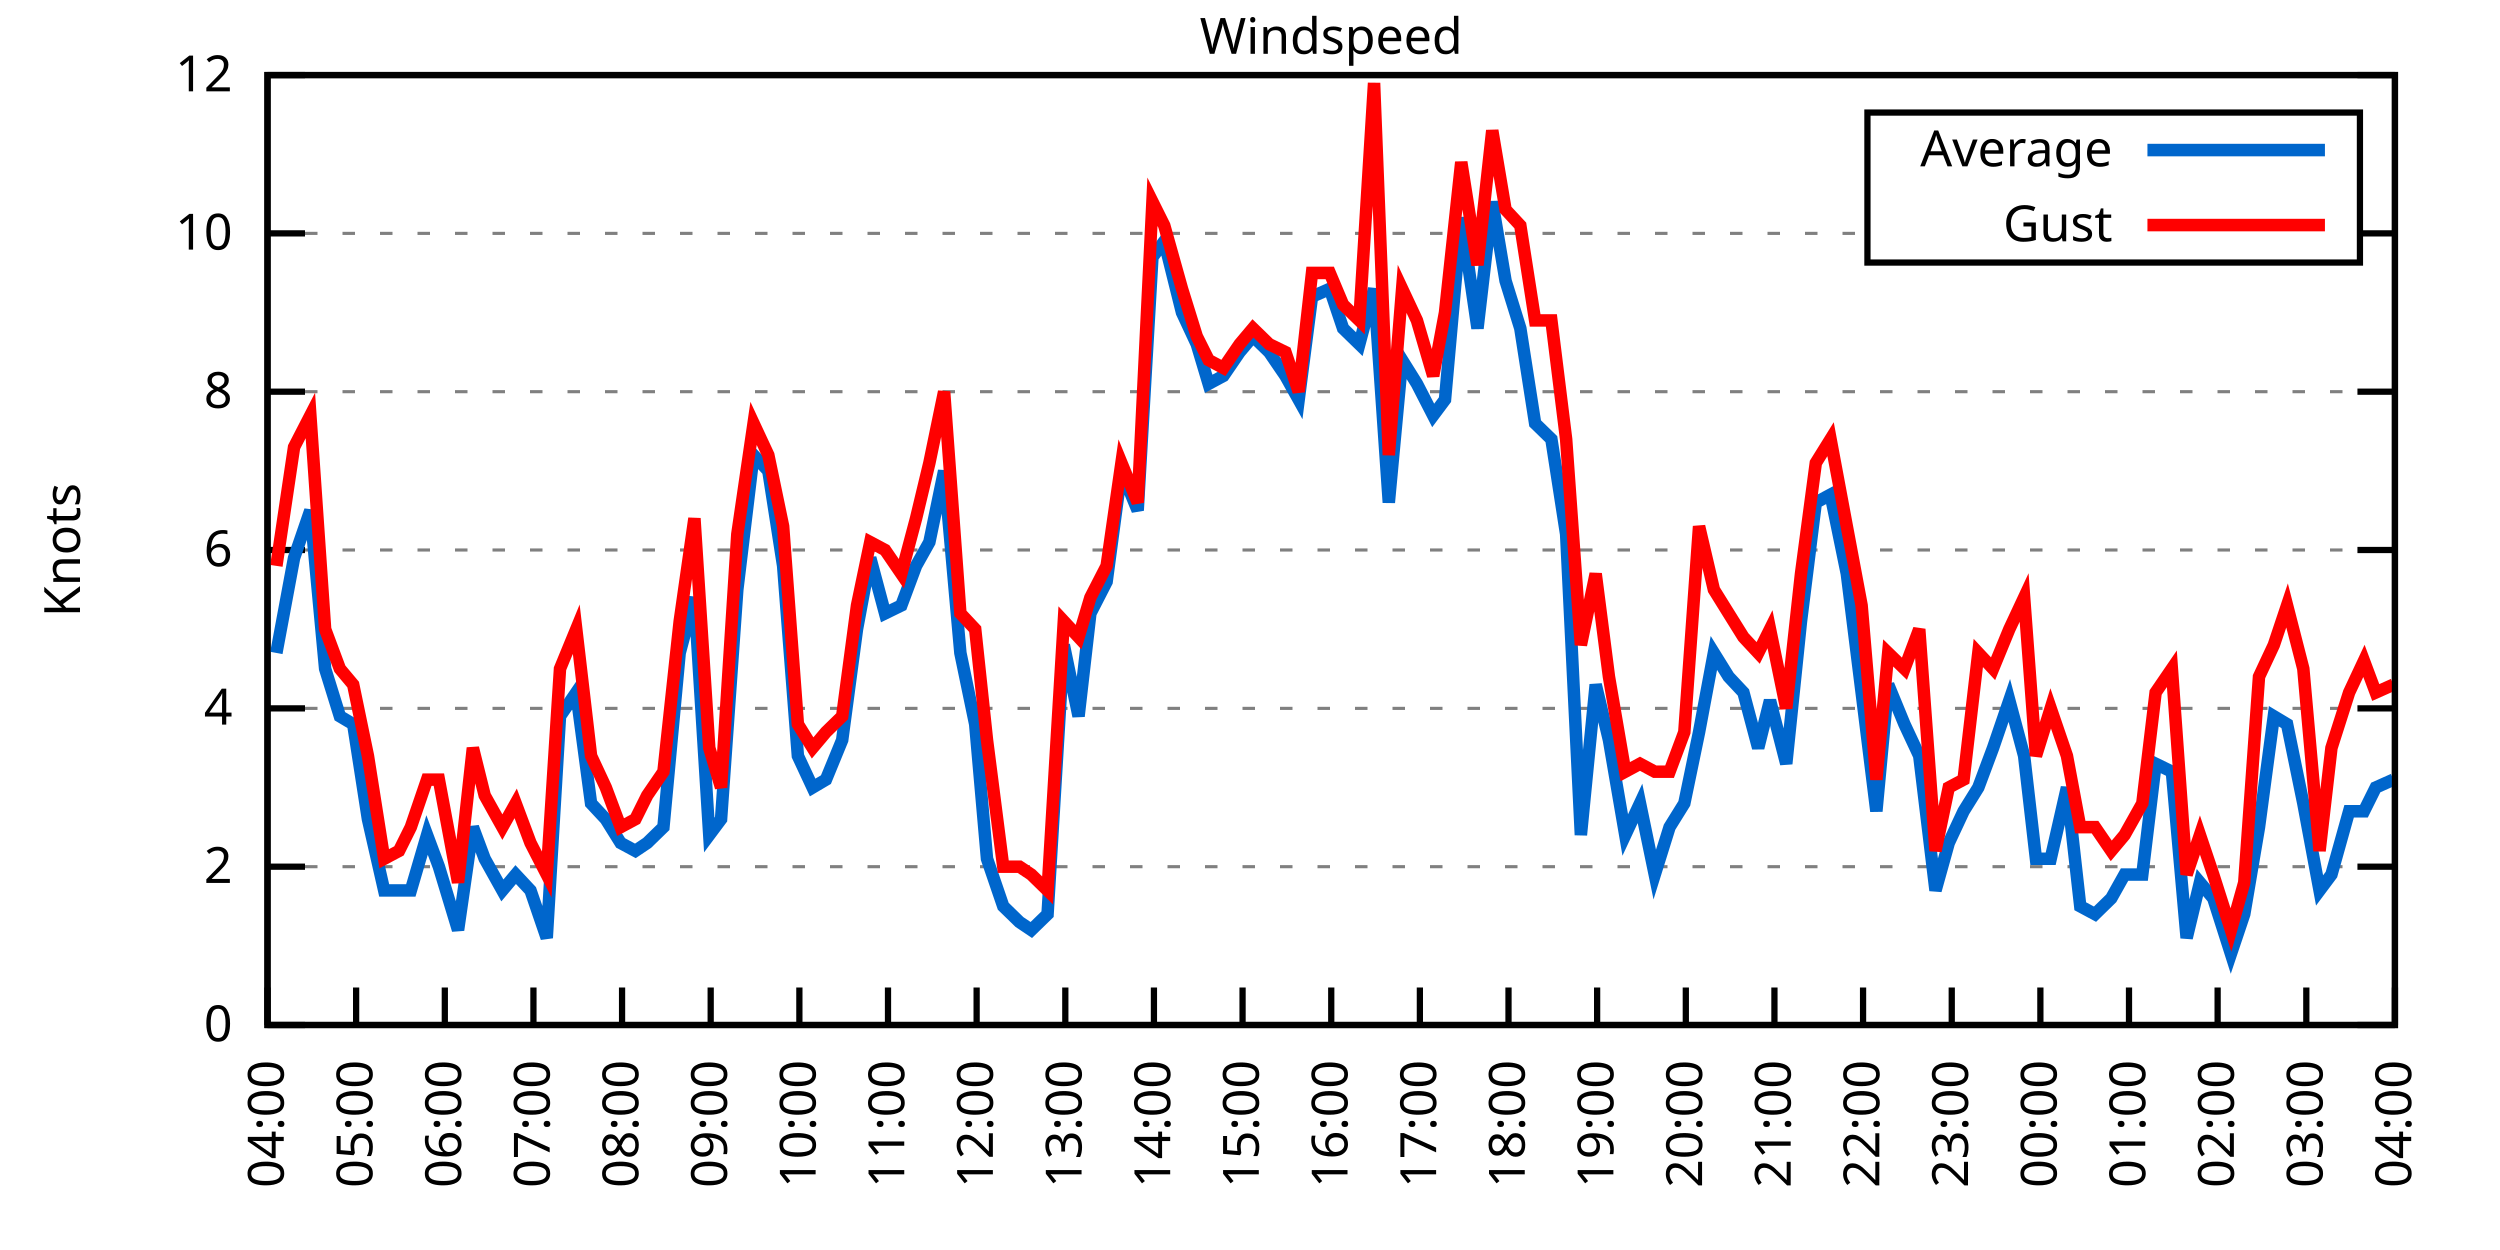
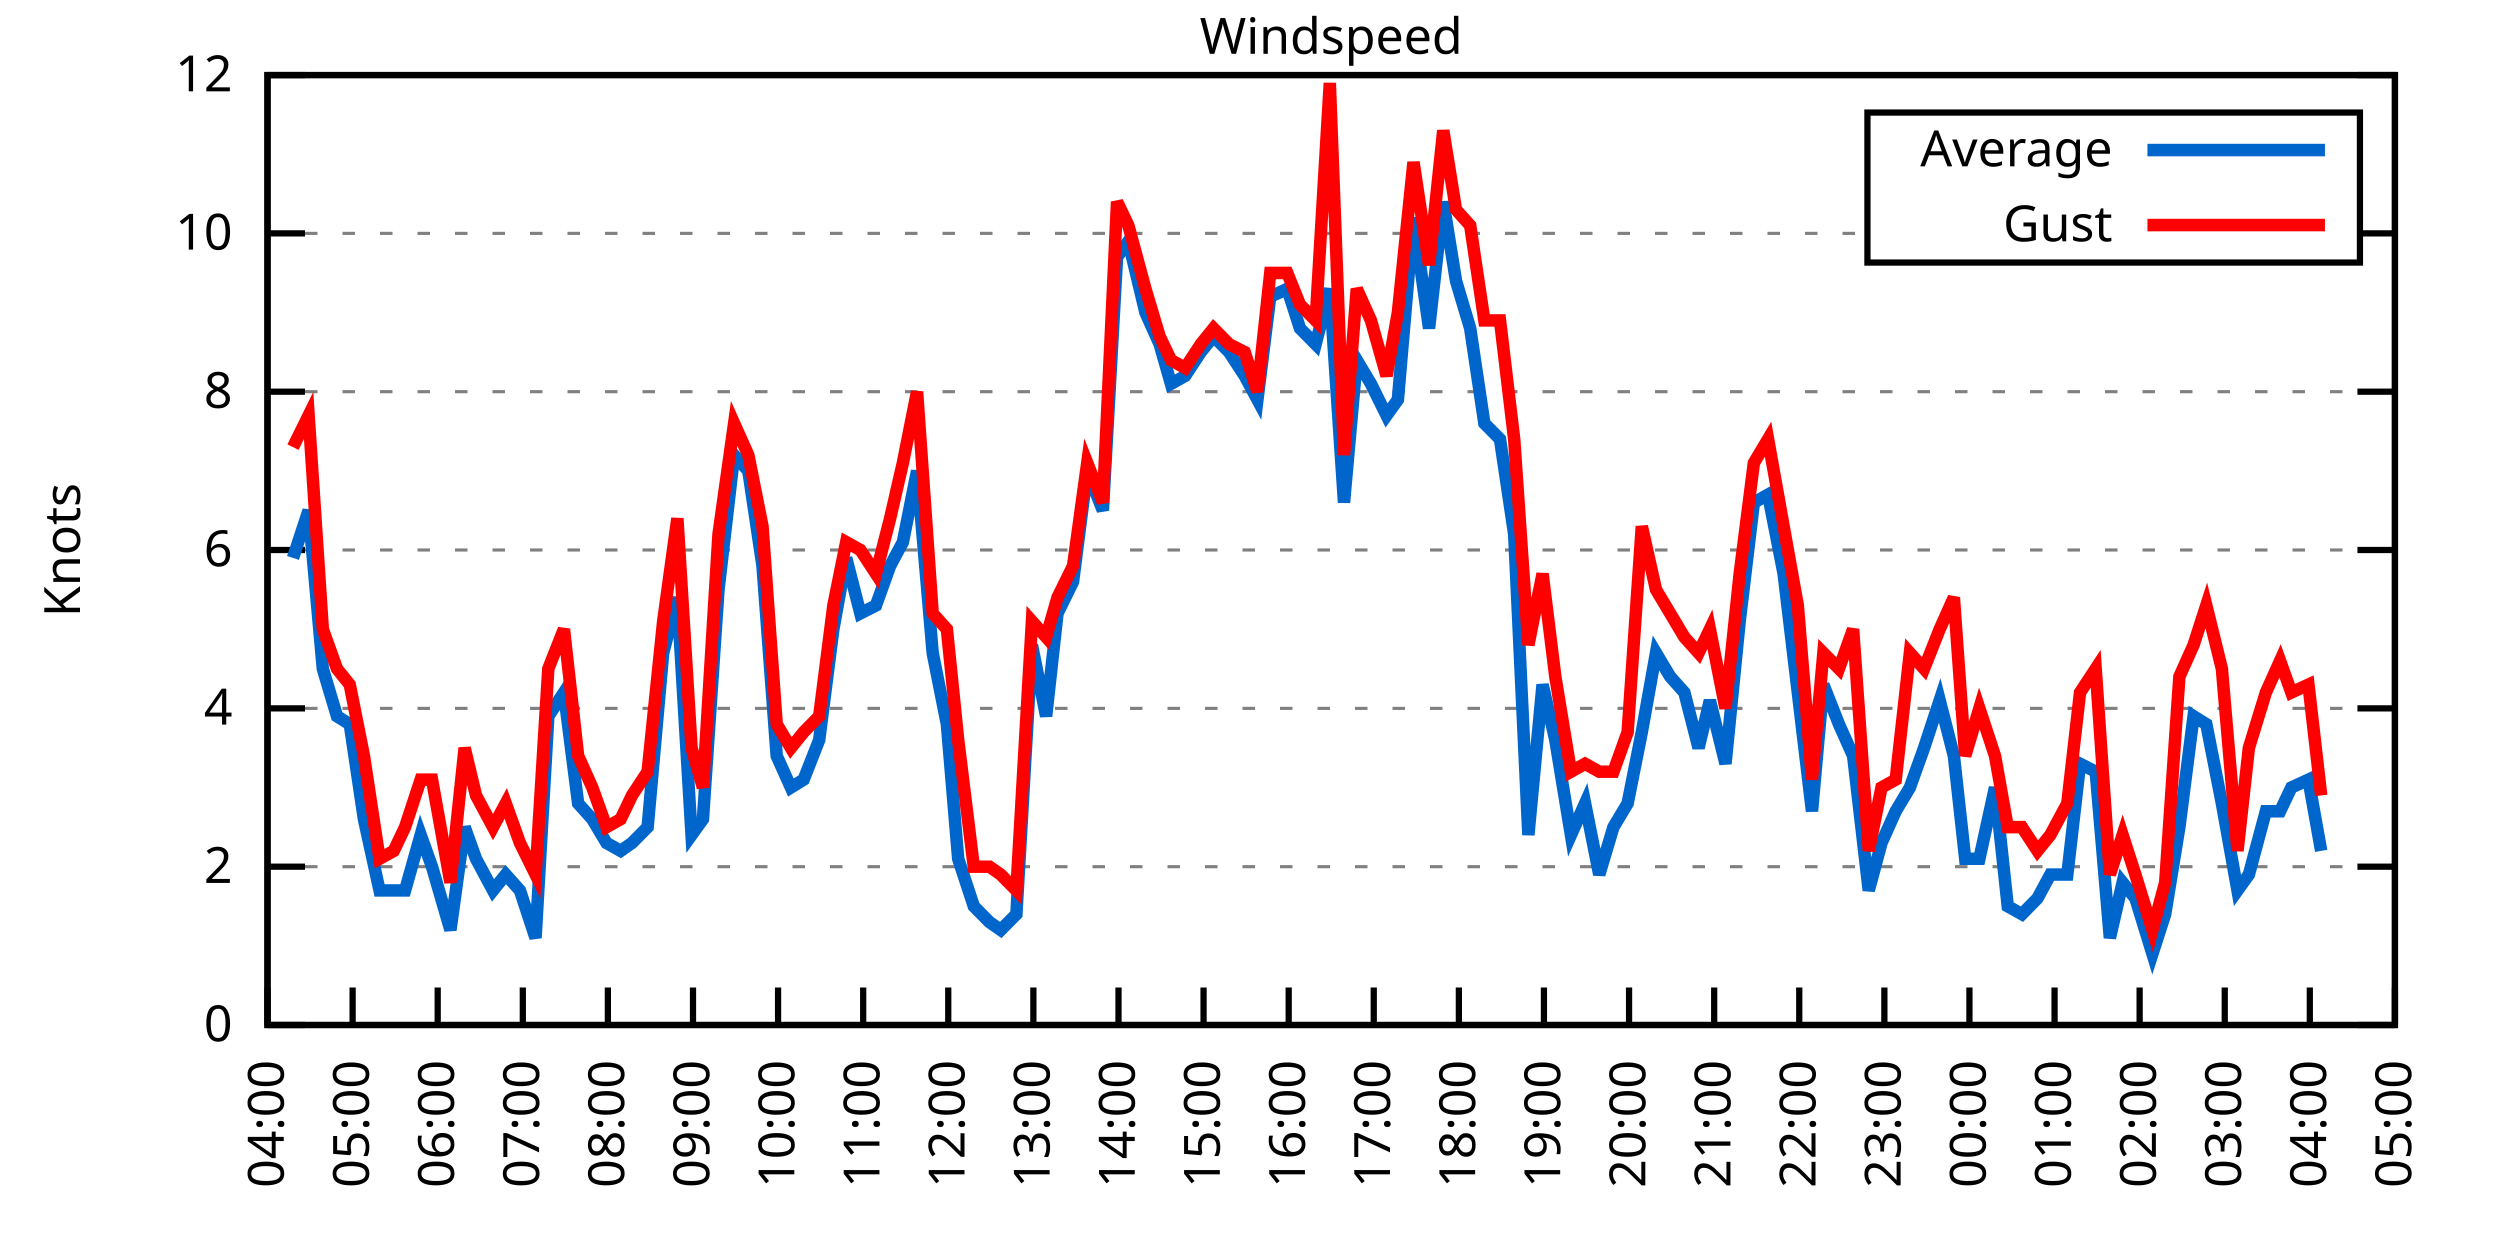
<svg xmlns="http://www.w3.org/2000/svg" xmlns:xlink="http://www.w3.org/1999/xlink" width="400" height="200" viewBox="0 0 400 200">
  <g id="gnuplot_canvas">
    <rect x="0" y="0" width="400" height="200" fill="none" />
    <defs>
      <circle id="gpDot" r="0.5" stroke-width="0.5" stroke="currentColor" />
      <path id="gpPt0" stroke-width="0.333" stroke="currentColor" d="M-1,0 h2 M0,-1 v2" />
      <path id="gpPt1" stroke-width="0.333" stroke="currentColor" d="M-1,-1 L1,1 M1,-1 L-1,1" />
      <path id="gpPt2" stroke-width="0.333" stroke="currentColor" d="M-1,0 L1,0 M0,-1 L0,1 M-1,-1 L1,1 M-1,1 L1,-1" />
      <rect id="gpPt3" stroke-width="0.333" stroke="currentColor" x="-1" y="-1" width="2" height="2" />
      <rect id="gpPt4" stroke-width="0.333" stroke="currentColor" fill="currentColor" x="-1" y="-1" width="2" height="2" />
      <circle id="gpPt5" stroke-width="0.333" stroke="currentColor" cx="0" cy="0" r="1" />
      <use xlink:href="#gpPt5" id="gpPt6" fill="currentColor" stroke="none" />
      <path id="gpPt7" stroke-width="0.333" stroke="currentColor" d="M0,-1.33 L-1.33,0.67 L1.33,0.67 z" />
      <use xlink:href="#gpPt7" id="gpPt8" fill="currentColor" stroke="none" />
      <use xlink:href="#gpPt7" id="gpPt9" stroke="currentColor" transform="rotate(180)" />
      <use xlink:href="#gpPt9" id="gpPt10" fill="currentColor" stroke="none" />
      <use xlink:href="#gpPt3" id="gpPt11" stroke="currentColor" transform="rotate(45)" />
      <use xlink:href="#gpPt11" id="gpPt12" fill="currentColor" stroke="none" />
      <path id="gpPt13" stroke-width="0.333" stroke="currentColor" d="M0,1.330 L1.265,0.411 L0.782,-1.067 L-0.782,-1.076 L-1.265,0.411 z" />
      <use xlink:href="#gpPt13" id="gpPt14" fill="currentColor" stroke="none" />
      <filter id="textbox" filterUnits="objectBoundingBox" x="0" y="0" height="1" width="1">
        <feFlood flood-color="white" flood-opacity="1" result="bgnd" />
        <feComposite in="SourceGraphic" in2="bgnd" operator="atop" />
      </filter>
      <filter id="greybox" filterUnits="objectBoundingBox" x="0" y="0" height="1" width="1">
        <feFlood flood-color="lightgrey" flood-opacity="1" result="grey" />
        <feComposite in="SourceGraphic" in2="grey" operator="atop" />
      </filter>
    </defs>
    <g fill="none" color="white" stroke="currentColor" stroke-width="1.00" stroke-linecap="butt" stroke-linejoin="miter">
</g>
    <g fill="none" color="black" stroke="currentColor" stroke-width="1.00" stroke-linecap="butt" stroke-linejoin="miter">
      <g stroke="none" shape-rendering="crispEdges">
        <polygon fill="rgb(255, 255, 255)" points="42.80,164.00 383.18,164.00 383.18,12.02 42.80,12.02 " />
      </g>
    </g>
    <g fill="none" color="black" stroke="currentColor" stroke-width="1.00" stroke-linecap="butt" stroke-linejoin="miter">
</g>
    <g fill="none" color="black" stroke="black" stroke-width="0.50" stroke-linecap="butt" stroke-linejoin="miter">
</g>
    <g fill="none" color="gray" stroke="currentColor" stroke-width="0.50" stroke-linecap="butt" stroke-linejoin="miter">
      <path stroke="gray" stroke-dasharray="2,4" class="gridline" d="M42.80,164.00 L383.19,164.00  " />
    </g>
    <g fill="none" color="gray" stroke="gray" stroke-width="1.00" stroke-linecap="butt" stroke-linejoin="miter">
</g>
    <g fill="none" color="black" stroke="currentColor" stroke-width="1.00" stroke-linecap="butt" stroke-linejoin="miter">
      <path stroke="black" d="M42.80,164.00 L48.80,164.00 M383.19,164.00 L377.19,164.00  " />
      <g transform="translate(37.20,166.60)" stroke="none" fill="black" font-family="Sans" font-size="8.00" text-anchor="end">
        <text>
          <tspan font-family="Sans"> 0</tspan>
        </text>
      </g>
    </g>
    <g fill="none" color="black" stroke="currentColor" stroke-width="1.00" stroke-linecap="butt" stroke-linejoin="miter">
</g>
    <g fill="none" color="black" stroke="black" stroke-width="0.50" stroke-linecap="butt" stroke-linejoin="miter">
</g>
    <g fill="none" color="gray" stroke="currentColor" stroke-width="0.50" stroke-linecap="butt" stroke-linejoin="miter">
      <path stroke="gray" stroke-dasharray="2,4" class="gridline" d="M42.80,138.67 L383.19,138.67  " />
    </g>
    <g fill="none" color="gray" stroke="gray" stroke-width="1.00" stroke-linecap="butt" stroke-linejoin="miter">
</g>
    <g fill="none" color="black" stroke="currentColor" stroke-width="1.00" stroke-linecap="butt" stroke-linejoin="miter">
      <path stroke="black" d="M42.80,138.67 L48.80,138.67 M383.19,138.67 L377.19,138.67  " />
      <g transform="translate(37.20,141.27)" stroke="none" fill="black" font-family="Sans" font-size="8.00" text-anchor="end">
        <text>
          <tspan font-family="Sans"> 2</tspan>
        </text>
      </g>
    </g>
    <g fill="none" color="black" stroke="currentColor" stroke-width="1.00" stroke-linecap="butt" stroke-linejoin="miter">
</g>
    <g fill="none" color="black" stroke="black" stroke-width="0.50" stroke-linecap="butt" stroke-linejoin="miter">
</g>
    <g fill="none" color="gray" stroke="currentColor" stroke-width="0.50" stroke-linecap="butt" stroke-linejoin="miter">
      <path stroke="gray" stroke-dasharray="2,4" class="gridline" d="M42.80,113.34 L383.19,113.34  " />
    </g>
    <g fill="none" color="gray" stroke="gray" stroke-width="1.00" stroke-linecap="butt" stroke-linejoin="miter">
</g>
    <g fill="none" color="black" stroke="currentColor" stroke-width="1.00" stroke-linecap="butt" stroke-linejoin="miter">
      <path stroke="black" d="M42.80,113.34 L48.80,113.34 M383.19,113.34 L377.19,113.34  " />
      <g transform="translate(37.20,115.94)" stroke="none" fill="black" font-family="Sans" font-size="8.00" text-anchor="end">
        <text>
          <tspan font-family="Sans"> 4</tspan>
        </text>
      </g>
    </g>
    <g fill="none" color="black" stroke="currentColor" stroke-width="1.00" stroke-linecap="butt" stroke-linejoin="miter">
</g>
    <g fill="none" color="black" stroke="black" stroke-width="0.50" stroke-linecap="butt" stroke-linejoin="miter">
</g>
    <g fill="none" color="gray" stroke="currentColor" stroke-width="0.50" stroke-linecap="butt" stroke-linejoin="miter">
      <path stroke="gray" stroke-dasharray="2,4" class="gridline" d="M42.80,88.00 L383.19,88.00  " />
    </g>
    <g fill="none" color="gray" stroke="gray" stroke-width="1.00" stroke-linecap="butt" stroke-linejoin="miter">
</g>
    <g fill="none" color="black" stroke="currentColor" stroke-width="1.00" stroke-linecap="butt" stroke-linejoin="miter">
      <path stroke="black" d="M42.80,88.00 L48.80,88.00 M383.19,88.00 L377.19,88.00  " />
      <g transform="translate(37.20,90.60)" stroke="none" fill="black" font-family="Sans" font-size="8.00" text-anchor="end">
        <text>
          <tspan font-family="Sans"> 6</tspan>
        </text>
      </g>
    </g>
    <g fill="none" color="black" stroke="currentColor" stroke-width="1.00" stroke-linecap="butt" stroke-linejoin="miter">
</g>
    <g fill="none" color="black" stroke="black" stroke-width="0.50" stroke-linecap="butt" stroke-linejoin="miter">
</g>
    <g fill="none" color="gray" stroke="currentColor" stroke-width="0.50" stroke-linecap="butt" stroke-linejoin="miter">
      <path stroke="gray" stroke-dasharray="2,4" class="gridline" d="M42.80,62.67 L383.19,62.67  " />
    </g>
    <g fill="none" color="gray" stroke="gray" stroke-width="1.00" stroke-linecap="butt" stroke-linejoin="miter">
</g>
    <g fill="none" color="black" stroke="currentColor" stroke-width="1.00" stroke-linecap="butt" stroke-linejoin="miter">
      <path stroke="black" d="M42.80,62.67 L48.80,62.67 M383.19,62.67 L377.19,62.67  " />
      <g transform="translate(37.20,65.27)" stroke="none" fill="black" font-family="Sans" font-size="8.00" text-anchor="end">
        <text>
          <tspan font-family="Sans"> 8</tspan>
        </text>
      </g>
    </g>
    <g fill="none" color="black" stroke="currentColor" stroke-width="1.00" stroke-linecap="butt" stroke-linejoin="miter">
</g>
    <g fill="none" color="black" stroke="black" stroke-width="0.50" stroke-linecap="butt" stroke-linejoin="miter">
</g>
    <g fill="none" color="gray" stroke="currentColor" stroke-width="0.50" stroke-linecap="butt" stroke-linejoin="miter">
      <path stroke="gray" stroke-dasharray="2,4" class="gridline" d="M42.80,37.34 L298.79,37.34 M377.59,37.34 L383.19,37.34  " />
    </g>
    <g fill="none" color="gray" stroke="gray" stroke-width="1.00" stroke-linecap="butt" stroke-linejoin="miter">
</g>
    <g fill="none" color="black" stroke="currentColor" stroke-width="1.00" stroke-linecap="butt" stroke-linejoin="miter">
      <path stroke="black" d="M42.80,37.34 L48.80,37.34 M383.19,37.34 L377.19,37.34  " />
      <g transform="translate(37.20,39.94)" stroke="none" fill="black" font-family="Sans" font-size="8.00" text-anchor="end">
        <text>
          <tspan font-family="Sans"> 10</tspan>
        </text>
      </g>
    </g>
    <g fill="none" color="black" stroke="currentColor" stroke-width="1.00" stroke-linecap="butt" stroke-linejoin="miter">
</g>
    <g fill="none" color="black" stroke="black" stroke-width="0.50" stroke-linecap="butt" stroke-linejoin="miter">
</g>
    <g fill="none" color="gray" stroke="currentColor" stroke-width="0.50" stroke-linecap="butt" stroke-linejoin="miter">
      <path stroke="gray" stroke-dasharray="2,4" class="gridline" d="M42.80,12.01 L383.19,12.01  " />
    </g>
    <g fill="none" color="gray" stroke="gray" stroke-width="1.00" stroke-linecap="butt" stroke-linejoin="miter">
</g>
    <g fill="none" color="black" stroke="currentColor" stroke-width="1.00" stroke-linecap="butt" stroke-linejoin="miter">
      <path stroke="black" d="M42.80,12.01 L48.80,12.01 M383.19,12.01 L377.19,12.01  " />
      <g transform="translate(37.20,14.61)" stroke="none" fill="black" font-family="Sans" font-size="8.00" text-anchor="end">
        <text>
          <tspan font-family="Sans"> 12</tspan>
        </text>
      </g>
    </g>
    <g fill="none" color="black" stroke="currentColor" stroke-width="1.00" stroke-linecap="butt" stroke-linejoin="miter">
      <path stroke="black" d="M42.80,164.00 L42.80,158.00  " />
      <g transform="translate(45.40,169.60) rotate(270.00)" stroke="none" fill="black" font-family="Sans" font-size="8.00" text-anchor="end">
        <text>
          <tspan font-family="Sans">04:00</tspan>
        </text>
      </g>
    </g>
    <g fill="none" color="black" stroke="currentColor" stroke-width="1.00" stroke-linecap="butt" stroke-linejoin="miter">
-       <path stroke="black" d="M56.98,164.00 L56.98,158.00  " />
-       <g transform="translate(59.58,169.60) rotate(270.00)" stroke="none" fill="black" font-family="Sans" font-size="8.00" text-anchor="end">
+       <path stroke="black" d="M56.42,164.00 L56.42,158.00  " />
+       <g transform="translate(59.02,169.60) rotate(270.00)" stroke="none" fill="black" font-family="Sans" font-size="8.00" text-anchor="end">
        <text>
          <tspan font-family="Sans">05:00</tspan>
        </text>
      </g>
    </g>
    <g fill="none" color="black" stroke="currentColor" stroke-width="1.00" stroke-linecap="butt" stroke-linejoin="miter">
-       <path stroke="black" d="M71.17,164.00 L71.17,158.00  " />
-       <g transform="translate(73.77,169.60) rotate(270.00)" stroke="none" fill="black" font-family="Sans" font-size="8.00" text-anchor="end">
+       <path stroke="black" d="M70.03,164.00 L70.03,158.00  " />
+       <g transform="translate(72.63,169.60) rotate(270.00)" stroke="none" fill="black" font-family="Sans" font-size="8.00" text-anchor="end">
        <text>
          <tspan font-family="Sans">06:00</tspan>
        </text>
      </g>
    </g>
    <g fill="none" color="black" stroke="currentColor" stroke-width="1.00" stroke-linecap="butt" stroke-linejoin="miter">
-       <path stroke="black" d="M85.35,164.00 L85.35,158.00  " />
-       <g transform="translate(87.95,169.60) rotate(270.00)" stroke="none" fill="black" font-family="Sans" font-size="8.00" text-anchor="end">
+       <path stroke="black" d="M83.65,164.00 L83.65,158.00  " />
+       <g transform="translate(86.25,169.60) rotate(270.00)" stroke="none" fill="black" font-family="Sans" font-size="8.00" text-anchor="end">
        <text>
          <tspan font-family="Sans">07:00</tspan>
        </text>
      </g>
    </g>
    <g fill="none" color="black" stroke="currentColor" stroke-width="1.00" stroke-linecap="butt" stroke-linejoin="miter">
-       <path stroke="black" d="M99.53,164.00 L99.53,158.00  " />
-       <g transform="translate(102.13,169.60) rotate(270.00)" stroke="none" fill="black" font-family="Sans" font-size="8.00" text-anchor="end">
+       <path stroke="black" d="M97.26,164.00 L97.26,158.00  " />
+       <g transform="translate(99.86,169.60) rotate(270.00)" stroke="none" fill="black" font-family="Sans" font-size="8.00" text-anchor="end">
        <text>
          <tspan font-family="Sans">08:00</tspan>
        </text>
      </g>
    </g>
    <g fill="none" color="black" stroke="currentColor" stroke-width="1.00" stroke-linecap="butt" stroke-linejoin="miter">
-       <path stroke="black" d="M113.71,164.00 L113.71,158.00  " />
-       <g transform="translate(116.31,169.60) rotate(270.00)" stroke="none" fill="black" font-family="Sans" font-size="8.00" text-anchor="end">
+       <path stroke="black" d="M110.88,164.00 L110.88,158.00  " />
+       <g transform="translate(113.48,169.60) rotate(270.00)" stroke="none" fill="black" font-family="Sans" font-size="8.00" text-anchor="end">
        <text>
          <tspan font-family="Sans">09:00</tspan>
        </text>
      </g>
    </g>
    <g fill="none" color="black" stroke="currentColor" stroke-width="1.00" stroke-linecap="butt" stroke-linejoin="miter">
-       <path stroke="black" d="M127.90,164.00 L127.90,158.00  " />
-       <g transform="translate(130.50,169.60) rotate(270.00)" stroke="none" fill="black" font-family="Sans" font-size="8.00" text-anchor="end">
+       <path stroke="black" d="M124.49,164.00 L124.49,158.00  " />
+       <g transform="translate(127.09,169.60) rotate(270.00)" stroke="none" fill="black" font-family="Sans" font-size="8.00" text-anchor="end">
        <text>
          <tspan font-family="Sans">10:00</tspan>
        </text>
      </g>
    </g>
    <g fill="none" color="black" stroke="currentColor" stroke-width="1.00" stroke-linecap="butt" stroke-linejoin="miter">
-       <path stroke="black" d="M142.08,164.00 L142.08,158.00  " />
-       <g transform="translate(144.68,169.60) rotate(270.00)" stroke="none" fill="black" font-family="Sans" font-size="8.00" text-anchor="end">
+       <path stroke="black" d="M138.11,164.00 L138.11,158.00  " />
+       <g transform="translate(140.71,169.60) rotate(270.00)" stroke="none" fill="black" font-family="Sans" font-size="8.00" text-anchor="end">
        <text>
          <tspan font-family="Sans">11:00</tspan>
        </text>
      </g>
    </g>
    <g fill="none" color="black" stroke="currentColor" stroke-width="1.00" stroke-linecap="butt" stroke-linejoin="miter">
-       <path stroke="black" d="M156.26,164.00 L156.26,158.00  " />
-       <g transform="translate(158.86,169.60) rotate(270.00)" stroke="none" fill="black" font-family="Sans" font-size="8.00" text-anchor="end">
+       <path stroke="black" d="M151.72,164.00 L151.72,158.00  " />
+       <g transform="translate(154.32,169.60) rotate(270.00)" stroke="none" fill="black" font-family="Sans" font-size="8.00" text-anchor="end">
        <text>
          <tspan font-family="Sans">12:00</tspan>
        </text>
      </g>
    </g>
    <g fill="none" color="black" stroke="currentColor" stroke-width="1.00" stroke-linecap="butt" stroke-linejoin="miter">
-       <path stroke="black" d="M170.45,164.00 L170.45,158.00  " />
-       <g transform="translate(173.05,169.60) rotate(270.00)" stroke="none" fill="black" font-family="Sans" font-size="8.00" text-anchor="end">
+       <path stroke="black" d="M165.34,164.00 L165.34,158.00  " />
+       <g transform="translate(167.94,169.60) rotate(270.00)" stroke="none" fill="black" font-family="Sans" font-size="8.00" text-anchor="end">
        <text>
          <tspan font-family="Sans">13:00</tspan>
        </text>
      </g>
    </g>
    <g fill="none" color="black" stroke="currentColor" stroke-width="1.00" stroke-linecap="butt" stroke-linejoin="miter">
-       <path stroke="black" d="M184.63,164.00 L184.63,158.00  " />
-       <g transform="translate(187.23,169.60) rotate(270.00)" stroke="none" fill="black" font-family="Sans" font-size="8.00" text-anchor="end">
+       <path stroke="black" d="M178.96,164.00 L178.96,158.00  " />
+       <g transform="translate(181.56,169.60) rotate(270.00)" stroke="none" fill="black" font-family="Sans" font-size="8.00" text-anchor="end">
        <text>
          <tspan font-family="Sans">14:00</tspan>
        </text>
      </g>
    </g>
    <g fill="none" color="black" stroke="currentColor" stroke-width="1.00" stroke-linecap="butt" stroke-linejoin="miter">
-       <path stroke="black" d="M198.81,164.00 L198.81,158.00  " />
-       <g transform="translate(201.41,169.60) rotate(270.00)" stroke="none" fill="black" font-family="Sans" font-size="8.00" text-anchor="end">
+       <path stroke="black" d="M192.57,164.00 L192.57,158.00  " />
+       <g transform="translate(195.17,169.60) rotate(270.00)" stroke="none" fill="black" font-family="Sans" font-size="8.00" text-anchor="end">
        <text>
          <tspan font-family="Sans">15:00</tspan>
        </text>
      </g>
    </g>
    <g fill="none" color="black" stroke="currentColor" stroke-width="1.00" stroke-linecap="butt" stroke-linejoin="miter">
-       <path stroke="black" d="M213.00,164.00 L213.00,158.00  " />
-       <g transform="translate(215.60,169.60) rotate(270.00)" stroke="none" fill="black" font-family="Sans" font-size="8.00" text-anchor="end">
+       <path stroke="black" d="M206.19,164.00 L206.19,158.00  " />
+       <g transform="translate(208.79,169.60) rotate(270.00)" stroke="none" fill="black" font-family="Sans" font-size="8.00" text-anchor="end">
        <text>
          <tspan font-family="Sans">16:00</tspan>
        </text>
      </g>
    </g>
    <g fill="none" color="black" stroke="currentColor" stroke-width="1.00" stroke-linecap="butt" stroke-linejoin="miter">
-       <path stroke="black" d="M227.18,164.00 L227.18,158.00  " />
-       <g transform="translate(229.78,169.60) rotate(270.00)" stroke="none" fill="black" font-family="Sans" font-size="8.00" text-anchor="end">
+       <path stroke="black" d="M219.80,164.00 L219.80,158.00  " />
+       <g transform="translate(222.40,169.60) rotate(270.00)" stroke="none" fill="black" font-family="Sans" font-size="8.00" text-anchor="end">
        <text>
          <tspan font-family="Sans">17:00</tspan>
        </text>
      </g>
    </g>
    <g fill="none" color="black" stroke="currentColor" stroke-width="1.00" stroke-linecap="butt" stroke-linejoin="miter">
-       <path stroke="black" d="M241.36,164.00 L241.36,158.00  " />
-       <g transform="translate(243.96,169.60) rotate(270.00)" stroke="none" fill="black" font-family="Sans" font-size="8.00" text-anchor="end">
+       <path stroke="black" d="M233.42,164.00 L233.42,158.00  " />
+       <g transform="translate(236.02,169.60) rotate(270.00)" stroke="none" fill="black" font-family="Sans" font-size="8.00" text-anchor="end">
        <text>
          <tspan font-family="Sans">18:00</tspan>
        </text>
      </g>
    </g>
    <g fill="none" color="black" stroke="currentColor" stroke-width="1.00" stroke-linecap="butt" stroke-linejoin="miter">
-       <path stroke="black" d="M255.54,164.00 L255.54,158.00  " />
-       <g transform="translate(258.14,169.60) rotate(270.00)" stroke="none" fill="black" font-family="Sans" font-size="8.00" text-anchor="end">
+       <path stroke="black" d="M247.03,164.00 L247.03,158.00  " />
+       <g transform="translate(249.63,169.60) rotate(270.00)" stroke="none" fill="black" font-family="Sans" font-size="8.00" text-anchor="end">
        <text>
          <tspan font-family="Sans">19:00</tspan>
        </text>
      </g>
    </g>
    <g fill="none" color="black" stroke="currentColor" stroke-width="1.00" stroke-linecap="butt" stroke-linejoin="miter">
-       <path stroke="black" d="M269.73,164.00 L269.73,158.00  " />
-       <g transform="translate(272.33,169.60) rotate(270.00)" stroke="none" fill="black" font-family="Sans" font-size="8.00" text-anchor="end">
+       <path stroke="black" d="M260.65,164.00 L260.65,158.00  " />
+       <g transform="translate(263.25,169.60) rotate(270.00)" stroke="none" fill="black" font-family="Sans" font-size="8.00" text-anchor="end">
        <text>
          <tspan font-family="Sans">20:00</tspan>
        </text>
      </g>
    </g>
    <g fill="none" color="black" stroke="currentColor" stroke-width="1.00" stroke-linecap="butt" stroke-linejoin="miter">
-       <path stroke="black" d="M283.91,164.00 L283.91,158.00  " />
-       <g transform="translate(286.51,169.60) rotate(270.00)" stroke="none" fill="black" font-family="Sans" font-size="8.00" text-anchor="end">
+       <path stroke="black" d="M274.27,164.00 L274.27,158.00  " />
+       <g transform="translate(276.87,169.60) rotate(270.00)" stroke="none" fill="black" font-family="Sans" font-size="8.00" text-anchor="end">
        <text>
          <tspan font-family="Sans">21:00</tspan>
        </text>
      </g>
    </g>
    <g fill="none" color="black" stroke="currentColor" stroke-width="1.00" stroke-linecap="butt" stroke-linejoin="miter">
-       <path stroke="black" d="M298.09,164.00 L298.09,158.00  " />
-       <g transform="translate(300.69,169.60) rotate(270.00)" stroke="none" fill="black" font-family="Sans" font-size="8.00" text-anchor="end">
+       <path stroke="black" d="M287.88,164.00 L287.88,158.00  " />
+       <g transform="translate(290.48,169.60) rotate(270.00)" stroke="none" fill="black" font-family="Sans" font-size="8.00" text-anchor="end">
        <text>
          <tspan font-family="Sans">22:00</tspan>
        </text>
      </g>
    </g>
    <g fill="none" color="black" stroke="currentColor" stroke-width="1.00" stroke-linecap="butt" stroke-linejoin="miter">
-       <path stroke="black" d="M312.28,164.00 L312.28,158.00  " />
-       <g transform="translate(314.88,169.60) rotate(270.00)" stroke="none" fill="black" font-family="Sans" font-size="8.00" text-anchor="end">
+       <path stroke="black" d="M301.50,164.00 L301.50,158.00  " />
+       <g transform="translate(304.10,169.60) rotate(270.00)" stroke="none" fill="black" font-family="Sans" font-size="8.00" text-anchor="end">
        <text>
          <tspan font-family="Sans">23:00</tspan>
        </text>
      </g>
    </g>
    <g fill="none" color="black" stroke="currentColor" stroke-width="1.00" stroke-linecap="butt" stroke-linejoin="miter">
-       <path stroke="black" d="M326.46,164.00 L326.46,158.00  " />
-       <g transform="translate(329.06,169.60) rotate(270.00)" stroke="none" fill="black" font-family="Sans" font-size="8.00" text-anchor="end">
+       <path stroke="black" d="M315.11,164.00 L315.11,158.00  " />
+       <g transform="translate(317.71,169.60) rotate(270.00)" stroke="none" fill="black" font-family="Sans" font-size="8.00" text-anchor="end">
        <text>
          <tspan font-family="Sans">00:00</tspan>
        </text>
      </g>
    </g>
    <g fill="none" color="black" stroke="currentColor" stroke-width="1.00" stroke-linecap="butt" stroke-linejoin="miter">
-       <path stroke="black" d="M340.64,164.00 L340.64,158.00  " />
-       <g transform="translate(343.24,169.60) rotate(270.00)" stroke="none" fill="black" font-family="Sans" font-size="8.00" text-anchor="end">
+       <path stroke="black" d="M328.73,164.00 L328.73,158.00  " />
+       <g transform="translate(331.33,169.60) rotate(270.00)" stroke="none" fill="black" font-family="Sans" font-size="8.00" text-anchor="end">
        <text>
          <tspan font-family="Sans">01:00</tspan>
        </text>
      </g>
    </g>
    <g fill="none" color="black" stroke="currentColor" stroke-width="1.00" stroke-linecap="butt" stroke-linejoin="miter">
-       <path stroke="black" d="M354.82,164.00 L354.82,158.00  " />
-       <g transform="translate(357.42,169.60) rotate(270.00)" stroke="none" fill="black" font-family="Sans" font-size="8.00" text-anchor="end">
+       <path stroke="black" d="M342.34,164.00 L342.34,158.00  " />
+       <g transform="translate(344.94,169.60) rotate(270.00)" stroke="none" fill="black" font-family="Sans" font-size="8.00" text-anchor="end">
        <text>
          <tspan font-family="Sans">02:00</tspan>
        </text>
      </g>
    </g>
    <g fill="none" color="black" stroke="currentColor" stroke-width="1.00" stroke-linecap="butt" stroke-linejoin="miter">
-       <path stroke="black" d="M369.01,164.00 L369.01,158.00  " />
-       <g transform="translate(371.61,169.60) rotate(270.00)" stroke="none" fill="black" font-family="Sans" font-size="8.00" text-anchor="end">
+       <path stroke="black" d="M355.96,164.00 L355.96,158.00  " />
+       <g transform="translate(358.56,169.60) rotate(270.00)" stroke="none" fill="black" font-family="Sans" font-size="8.00" text-anchor="end">
        <text>
          <tspan font-family="Sans">03:00</tspan>
+         </text>
+       </g>
+     </g>
+     <g fill="none" color="black" stroke="currentColor" stroke-width="1.00" stroke-linecap="butt" stroke-linejoin="miter">
+       <path stroke="black" d="M369.57,164.00 L369.57,158.00  " />
+       <g transform="translate(372.17,169.60) rotate(270.00)" stroke="none" fill="black" font-family="Sans" font-size="8.00" text-anchor="end">
+         <text>
+           <tspan font-family="Sans">04:00</tspan>
        </text>
      </g>
    </g>
    <g fill="none" color="black" stroke="currentColor" stroke-width="1.00" stroke-linecap="butt" stroke-linejoin="miter">
      <path stroke="black" d="M383.19,164.00 L383.19,158.00  " />
      <g transform="translate(385.79,169.60) rotate(270.00)" stroke="none" fill="black" font-family="Sans" font-size="8.00" text-anchor="end">
        <text>
-           <tspan font-family="Sans">04:00</tspan>
+           <tspan font-family="Sans">05:00</tspan>
        </text>
      </g>
    </g>
    <g fill="none" color="black" stroke="currentColor" stroke-width="1.00" stroke-linecap="butt" stroke-linejoin="miter">
</g>
    <g fill="none" color="black" stroke="currentColor" stroke-width="1.00" stroke-linecap="butt" stroke-linejoin="miter">
      <path stroke="black" d="M42.80,12.01 L42.80,164.00 L383.19,164.00 L383.19,12.01 L42.80,12.01 Z  " />
    </g>
    <g fill="none" color="black" stroke="currentColor" stroke-width="1.00" stroke-linecap="butt" stroke-linejoin="miter">
</g>
    <g fill="none" color="black" stroke="currentColor" stroke-width="1.00" stroke-linecap="butt" stroke-linejoin="miter">
      <path stroke="black" d="M298.79,42.01 L298.79,18.01 L377.59,18.01 L377.59,42.01 L298.79,42.01 Z  " />
    </g>
    <g id="Windspeed_plot_1">
      <g fill="none" color="white" stroke="black" stroke-width="2.00" stroke-linecap="butt" stroke-linejoin="miter">
</g>
      <g fill="none" color="black" stroke="currentColor" stroke-width="2.00" stroke-linecap="butt" stroke-linejoin="miter">
        <g transform="translate(337.99,26.61)" stroke="none" fill="black" font-family="Sans" font-size="8.00" text-anchor="end">
          <text>
            <tspan font-family="Sans">Average</tspan>
          </text>
        </g>
      </g>
      <g fill="none" color="black" stroke="currentColor" stroke-width="2.00" stroke-linecap="butt" stroke-linejoin="miter">
-         <path stroke="rgb(  0, 102, 204)" d="M343.59,24.01 L371.99,24.01 M44.22,104.47 L47.05,89.27 L49.66,81.67 L52.02,107.00 L54.38,114.60 L56.51,115.87   L58.87,131.07 L61.47,142.47 L63.84,142.47 L65.73,142.47 L68.33,133.60 L70.22,138.67 L73.29,148.80 L75.66,132.34   L77.55,137.40 L80.38,142.47 L82.51,139.93 L84.88,142.47 L87.48,150.07 L89.60,114.60 L92.20,110.80 L94.57,128.54   L96.93,131.07 L99.30,134.87 L101.66,136.14 L103.55,134.87 L106.15,132.34 L108.75,104.47 L111.11,95.60 L113.48,133.60   L115.37,131.07 L117.97,94.34 L120.57,72.81 L122.93,75.34 L125.30,90.54 L127.66,120.94 L130.02,126.00 L132.15,124.74   L134.75,118.40 L137.12,100.67 L139.24,89.27 L141.61,98.14 L144.21,96.87 L146.57,90.54 L148.70,86.74 L151.06,75.34   L153.66,104.47 L156.03,115.87 L157.92,137.40 L160.52,145.00 L163.12,147.53 L165.01,148.80 L167.61,146.27 L170.21,103.20   L172.57,114.60 L174.46,98.14 L177.06,93.07 L179.43,75.34 L182.03,81.67 L184.39,41.14 L186.28,38.61 L189.12,50.01   L191.48,55.07 L193.38,61.41 L195.74,60.14 L198.34,56.34 L200.47,53.81 L203.07,56.34 L205.67,60.14 L207.79,63.94   L209.92,47.47 L212.76,46.21 L214.89,52.54 L217.49,55.07 L219.85,46.21 L222.21,80.41 L224.34,57.61 L226.71,61.41   L229.31,66.47 L231.20,63.94 L233.80,34.81 L236.40,52.54 L238.76,32.28 L240.89,44.94 L243.25,52.54 L245.62,67.74   L248.22,70.27 L250.58,85.47 L252.94,133.60 L255.31,109.54 L257.43,118.40 L260.04,133.60 L262.40,128.54 L264.76,139.93   L267.13,132.34 L269.49,128.54 L271.85,117.14 L274.22,104.47 L276.58,108.27 L278.95,110.80 L281.31,119.67 L283.20,112.07   L285.80,122.20 L288.16,99.40 L290.53,80.41 L292.89,79.14 L295.49,91.80 L297.86,110.80 L300.22,129.80 L302.11,109.54   L304.71,115.87 L307.08,120.94 L309.68,142.47 L311.80,134.87 L314.17,129.80 L316.53,126.00 L318.89,119.67 L321.49,112.07   L323.86,120.94 L325.75,137.40 L328.11,137.40 L330.71,126.00 L332.84,145.00 L335.20,146.27 L337.80,143.73 L339.93,139.93   L342.77,139.93 L344.90,122.20 L347.50,123.47 L349.86,150.07 L351.99,141.20 L354.12,143.73 L356.95,152.60 L359.08,146.27   L361.44,132.34 L363.81,114.60 L365.93,115.87 L368.53,128.54 L371.13,142.47 L373.03,139.93 L375.86,129.80 L378.23,129.80   L380.12,126.00 L382.95,124.74  " />
+         <path stroke="rgb(  0, 102, 204)" d="M343.59,24.01 L371.99,24.01 M46.88,89.27 L49.38,81.67 L51.65,107.00 L53.92,114.60 L55.96,115.87 L58.23,131.07   L60.73,142.47 L63.00,142.47 L64.81,142.47 L67.31,133.60 L69.12,138.67 L72.07,148.80 L74.34,132.34 L76.16,137.40   L78.88,142.47 L80.92,139.93 L83.19,142.47 L85.69,150.07 L87.73,114.60 L90.23,110.80 L92.50,128.54 L94.77,131.07   L97.04,134.87 L99.30,136.14 L101.12,134.87 L103.62,132.34 L106.11,104.47 L108.38,95.60 L110.65,133.60 L112.47,131.07   L114.96,94.34 L117.46,72.81 L119.73,75.34 L122.00,90.54 L124.27,120.94 L126.54,126.00 L128.58,124.74 L131.07,118.40   L133.34,100.67 L135.39,89.27 L137.66,98.14 L140.15,96.87 L142.42,90.54 L144.46,86.74 L146.73,75.34 L149.23,104.47   L151.50,115.87 L153.31,137.40 L155.81,145.00 L158.31,147.53 L160.12,148.80 L162.62,146.27 L165.11,103.20 L167.38,114.60   L169.20,98.14 L171.69,93.07 L173.96,75.34 L176.46,81.67 L178.73,41.14 L180.54,38.61 L183.27,50.01 L185.54,55.07   L187.35,61.41 L189.62,60.14 L192.12,56.34 L194.16,53.81 L196.66,56.34 L199.15,60.14 L201.19,63.94 L203.24,47.47   L205.96,46.21 L208.00,52.54 L210.50,55.07 L212.77,46.21 L215.04,80.41 L217.08,57.61 L219.35,61.41 L221.85,66.47   L223.66,63.94 L226.16,34.81 L228.65,52.54 L230.92,32.28 L232.96,44.94 L235.23,52.54 L237.50,67.74 L240.00,70.27   L242.27,85.47 L244.54,133.60 L246.81,109.54 L248.85,118.40 L251.35,133.60 L253.61,128.54 L255.88,139.93 L258.15,132.34   L260.42,128.54 L262.69,117.14 L264.96,104.47 L267.23,108.27 L269.50,110.80 L271.77,119.67 L273.58,112.07 L276.08,122.20   L278.35,99.40 L280.62,80.41 L282.89,79.14 L285.38,91.80 L287.65,110.80 L289.92,129.80 L291.74,109.54 L294.23,115.87   L296.50,120.94 L299.00,142.47 L301.04,134.87 L303.31,129.80 L305.58,126.00 L307.85,119.67 L310.35,112.07 L312.62,120.94   L314.43,137.40 L316.70,137.40 L319.20,126.00 L321.24,145.00 L323.51,146.27 L326.00,143.73 L328.05,139.93 L330.77,139.93   L332.81,122.20 L335.31,123.47 L337.58,150.07 L339.62,141.20 L341.66,143.73 L344.39,152.60 L346.43,146.27 L348.70,132.34   L350.97,114.60 L353.01,115.87 L355.50,128.54 L358.00,142.47 L359.82,139.93 L362.54,129.80 L364.81,129.80 L366.62,126.00   L369.35,124.74 L371.39,136.14  " />
      </g>
    </g>
    <g id="Windspeed_plot_2">
      <g fill="none" color="black" stroke="currentColor" stroke-width="2.00" stroke-linecap="butt" stroke-linejoin="miter">
        <g transform="translate(337.99,38.61)" stroke="none" fill="black" font-family="Sans" font-size="8.00" text-anchor="end">
          <text>
            <tspan font-family="Sans">Gust</tspan>
          </text>
        </g>
      </g>
      <g fill="none" color="black" stroke="currentColor" stroke-width="2.00" stroke-linecap="butt" stroke-linejoin="miter">
-         <path stroke="rgb(255,   0,   0)" d="M343.59,36.01 L371.99,36.01 M44.22,90.54 L47.05,71.54 L49.66,66.47 L52.02,100.67 L54.38,107.00 L56.51,109.54   L58.87,120.94 L61.47,137.40 L63.84,136.14 L65.73,132.34 L68.33,124.74 L70.22,124.74 L73.29,141.20 L75.66,119.67   L77.55,127.27 L80.38,132.34 L82.51,128.54 L84.88,134.87 L87.48,139.93 L89.60,107.00 L92.20,100.67 L94.57,120.94   L96.93,126.00 L99.30,132.34 L101.66,131.07 L103.55,127.27 L106.15,123.47 L108.75,99.40 L111.11,82.94 L113.48,119.67   L115.37,126.00 L117.97,85.47 L120.57,67.74 L122.93,72.81 L125.30,84.21 L127.66,115.87 L130.02,119.67 L132.15,117.14   L134.75,114.60 L137.12,96.87 L139.24,86.74 L141.61,88.00 L144.21,91.80 L146.57,82.94 L148.70,74.07 L151.06,62.67   L153.66,98.14 L156.03,100.67 L157.92,118.40 L160.52,138.67 L163.12,138.67 L165.01,139.93 L167.61,142.47 L170.21,99.40   L172.57,101.94 L174.46,95.60 L177.06,90.54 L179.43,74.07 L182.03,80.41 L184.39,32.28 L186.28,36.08 L189.12,46.21   L191.48,53.81 L193.38,57.61 L195.74,58.87 L198.34,55.07 L200.47,52.54 L203.07,55.07 L205.67,56.34 L207.79,62.67   L209.92,43.67 L212.76,43.67 L214.89,48.74 L217.49,51.27 L219.85,13.28 L222.21,72.81 L224.34,46.21 L226.71,51.27   L229.31,60.14 L231.20,50.01 L233.80,25.94 L236.40,42.41 L238.76,20.88 L240.89,33.54 L243.25,36.08 L245.62,51.27   L248.22,51.27 L250.58,70.27 L252.94,103.20 L255.31,91.80 L257.43,108.27 L260.04,123.47 L262.40,122.20 L264.76,123.47   L267.13,123.47 L269.49,117.14 L271.85,84.21 L274.22,94.34 L276.58,98.14 L278.95,101.94 L281.31,104.47 L283.20,100.67   L285.80,113.34 L288.16,91.80 L290.53,74.07 L292.89,70.27 L295.49,84.21 L297.86,96.87 L300.22,124.74 L302.11,104.47   L304.71,107.00 L307.08,100.67 L309.68,136.14 L311.80,126.00 L314.17,124.74 L316.53,104.47 L318.89,107.00 L321.49,100.67   L323.86,95.60 L325.75,120.94 L328.11,113.34 L330.71,120.94 L332.84,132.34 L335.20,132.34 L337.80,136.14 L339.93,133.60   L342.77,128.54 L344.90,110.80 L347.50,107.00 L349.86,139.93 L351.99,133.60 L354.12,139.93 L356.95,148.80 L359.08,141.20   L361.44,108.27 L363.81,103.20 L365.93,96.87 L368.53,107.00 L371.13,136.14 L373.03,119.67 L375.86,110.80 L378.23,105.74   L380.12,110.80 L382.95,109.54  " />
+         <path stroke="rgb(255,   0,   0)" d="M343.59,36.01 L371.99,36.01 M46.88,71.54 L49.38,66.47 L51.65,100.67 L53.92,107.00 L55.96,109.54 L58.23,120.94   L60.73,137.40 L63.00,136.14 L64.81,132.34 L67.31,124.74 L69.12,124.74 L72.07,141.20 L74.34,119.67 L76.16,127.27   L78.88,132.34 L80.92,128.54 L83.19,134.87 L85.69,139.93 L87.73,107.00 L90.23,100.67 L92.50,120.94 L94.77,126.00   L97.04,132.34 L99.30,131.07 L101.12,127.27 L103.62,123.47 L106.11,99.40 L108.38,82.94 L110.65,119.67 L112.47,126.00   L114.96,85.47 L117.46,67.74 L119.73,72.81 L122.00,84.21 L124.27,115.87 L126.54,119.67 L128.58,117.14 L131.07,114.60   L133.34,96.87 L135.39,86.74 L137.66,88.00 L140.15,91.80 L142.42,82.94 L144.46,74.07 L146.73,62.67 L149.23,98.14   L151.50,100.67 L153.31,118.40 L155.81,138.67 L158.31,138.67 L160.12,139.93 L162.62,142.47 L165.11,99.40 L167.38,101.94   L169.20,95.60 L171.69,90.54 L173.96,74.07 L176.46,80.41 L178.73,32.28 L180.54,36.08 L183.27,46.21 L185.54,53.81   L187.35,57.61 L189.62,58.87 L192.12,55.07 L194.16,52.54 L196.66,55.07 L199.15,56.34 L201.19,62.67 L203.24,43.67   L205.96,43.67 L208.00,48.74 L210.50,51.27 L212.77,13.28 L215.04,72.81 L217.08,46.21 L219.35,51.27 L221.85,60.14   L223.66,50.01 L226.16,25.94 L228.65,42.41 L230.92,20.88 L232.96,33.54 L235.23,36.08 L237.50,51.27 L240.00,51.27   L242.27,70.27 L244.54,103.20 L246.81,91.80 L248.85,108.27 L251.35,123.47 L253.61,122.20 L255.88,123.47 L258.15,123.47   L260.42,117.14 L262.69,84.21 L264.96,94.34 L267.23,98.14 L269.50,101.94 L271.77,104.47 L273.58,100.67 L276.08,113.34   L278.35,91.80 L280.62,74.07 L282.89,70.27 L285.38,84.21 L287.65,96.87 L289.92,124.74 L291.74,104.47 L294.23,107.00   L296.50,100.67 L299.00,136.14 L301.04,126.00 L303.31,124.74 L305.58,104.47 L307.85,107.00 L310.35,100.67 L312.62,95.60   L314.43,120.94 L316.70,113.34 L319.20,120.94 L321.24,132.34 L323.51,132.34 L326.00,136.14 L328.05,133.60 L330.77,128.54   L332.81,110.80 L335.31,107.00 L337.58,139.93 L339.62,133.60 L341.66,139.93 L344.39,148.80 L346.43,141.20 L348.70,108.27   L350.97,103.20 L353.01,96.87 L355.50,107.00 L358.00,136.14 L359.82,119.67 L362.54,110.80 L364.81,105.74 L366.62,110.80   L369.35,109.54 L371.39,127.27  " />
      </g>
    </g>
    <g fill="none" color="black" stroke="currentColor" stroke-width="2.00" stroke-linecap="butt" stroke-linejoin="miter">
</g>
    <g fill="none" color="black" stroke="black" stroke-width="1.00" stroke-linecap="butt" stroke-linejoin="miter">
</g>
    <g fill="none" color="black" stroke="currentColor" stroke-width="1.00" stroke-linecap="butt" stroke-linejoin="miter">
      <path stroke="black" d="M42.80,12.01 L42.80,164.00 L383.19,164.00 L383.19,12.01 L42.80,12.01 Z  " />
      <g transform="translate(12.80,88.01) rotate(270.00)" stroke="none" fill="black" font-family="Sans" font-size="8.00" text-anchor="middle">
        <text>
          <tspan font-family="Sans">Knots</tspan>
        </text>
      </g>
    </g>
    <g fill="none" color="black" stroke="currentColor" stroke-width="1.00" stroke-linecap="butt" stroke-linejoin="miter">
</g>
    <g fill="none" color="black" stroke="currentColor" stroke-width="1.00" stroke-linecap="butt" stroke-linejoin="miter">
      <g transform="translate(212.99,8.61)" stroke="none" fill="black" font-family="Sans" font-size="8.00" text-anchor="middle">
        <text>
          <tspan font-family="Sans">Windspeed</tspan>
        </text>
      </g>
    </g>
    <g fill="none" color="black" stroke="currentColor" stroke-width="1.00" stroke-linecap="butt" stroke-linejoin="miter">
</g>
  </g>
</svg>
